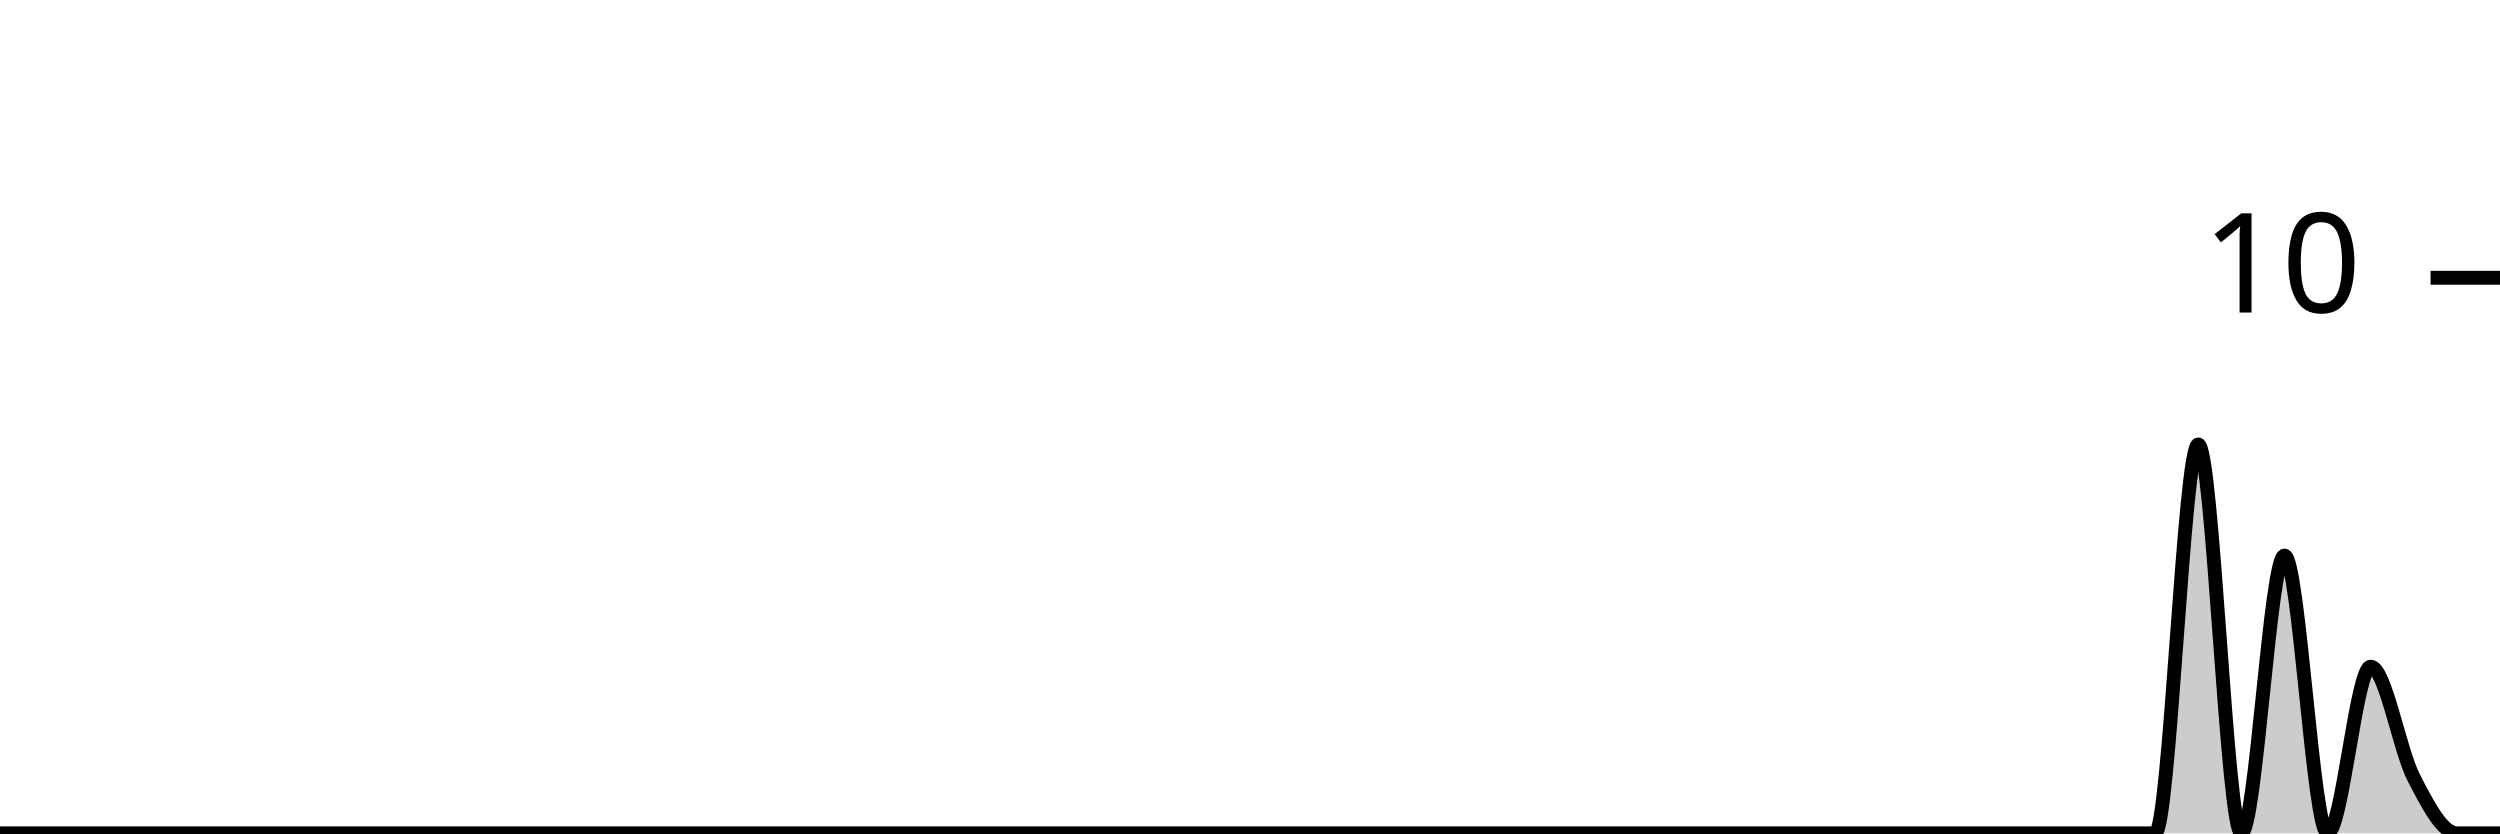
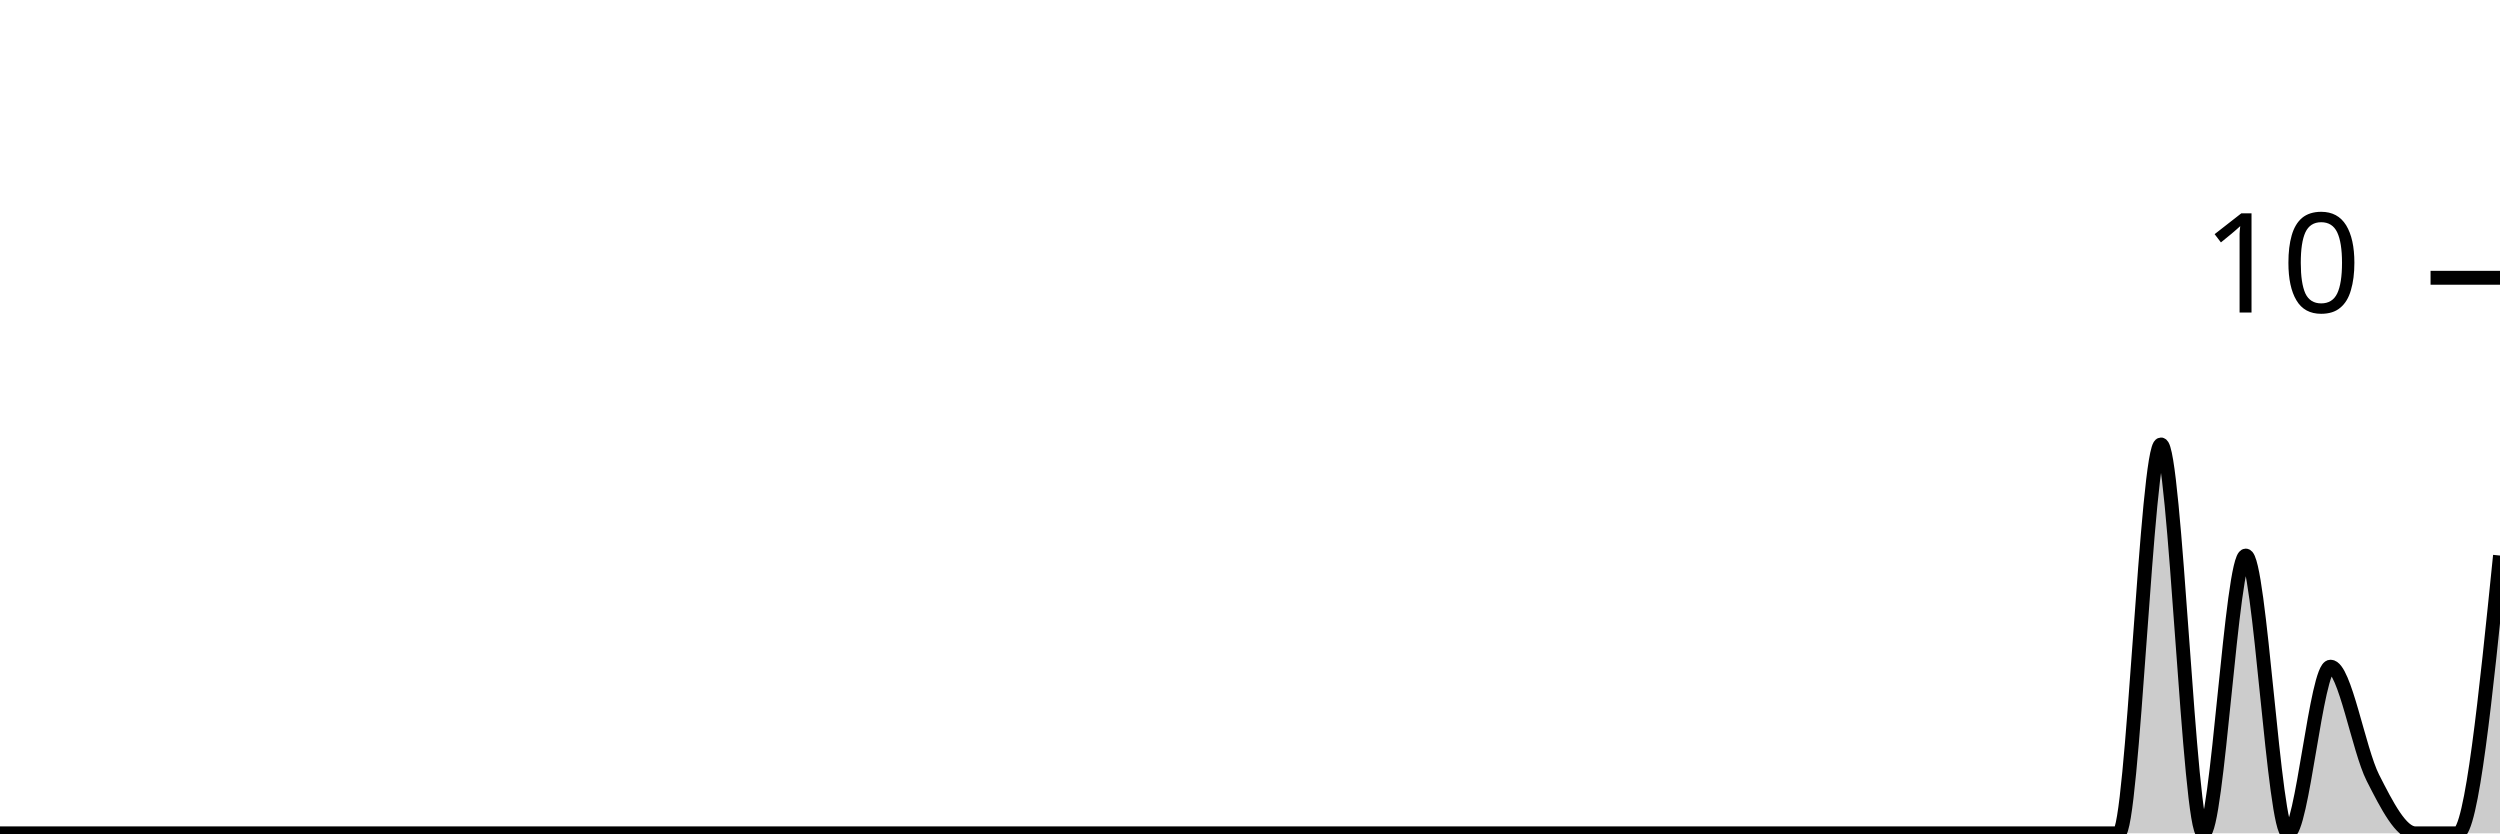
<svg xmlns="http://www.w3.org/2000/svg" viewBox="0 0 180 60">
  <g transform="translate(0,20)">
-     <path class="area" fill="rgba(0, 0, 0, 0.2)" d="M0,40C1.034,40,2.069,40,3.103,40C4.138,40,5.172,40,6.207,40C7.241,40,8.276,40,9.31,40C10.345,40,11.379,40,12.414,40C13.448,40,14.483,40,15.517,40C16.552,40,17.586,40,18.621,40C19.655,40,20.69,40,21.724,40C22.759,40,23.793,40,24.828,40C25.862,40,26.897,40,27.931,40C28.966,40,30,40,31.034,40C32.069,40,33.103,40,34.138,40C35.172,40,36.207,40,37.241,40C38.276,40,39.31,40,40.345,40C41.379,40,42.414,40,43.448,40C44.483,40,45.517,40,46.552,40C47.586,40,48.621,40,49.655,40C50.69,40,51.724,40,52.759,40C53.793,40,54.828,40,55.862,40C56.897,40,57.931,40,58.966,40C60,40,61.034,40,62.069,40C63.103,40,64.138,40,65.172,40C66.207,40,67.241,40,68.276,40C69.31,40,70.345,40,71.379,40C72.414,40,73.448,40,74.483,40C75.517,40,76.552,40,77.586,40C78.621,40,79.655,40,80.69,40C81.724,40,82.759,40,83.793,40C84.828,40,85.862,40,86.897,40C87.931,40,88.966,40,90,40C91.034,40,92.069,40,93.103,40C94.138,40,95.172,40,96.207,40C97.241,40,98.276,40,99.31,40C100.345,40,101.379,40,102.414,40C103.448,40,104.483,40,105.517,40C106.552,40,107.586,40,108.621,40C109.655,40,110.69,40,111.724,40C112.759,40,113.793,40,114.828,40C115.862,40,116.897,40,117.931,40C118.966,40,120,40,121.034,40C122.069,40,123.103,40,124.138,40C125.172,40,126.207,40,127.241,40C128.276,40,129.31,40,130.345,40C131.379,40,132.414,40,133.448,40C134.483,40,135.517,40,136.552,40C137.586,40,138.621,40,139.655,40C140.69,40,141.724,40,142.759,40C143.793,40,144.828,40,145.862,40C146.897,40,147.931,40,148.966,40C150,40,151.034,40,152.069,40C153.103,40,154.138,40,155.172,40C156.207,40,157.241,12,158.276,12C159.31,12,160.345,40,161.379,40C162.414,40,163.448,20,164.483,20C165.517,20,166.552,40,167.586,40C168.621,40,169.655,28,170.69,28C171.724,28,172.759,34,173.793,36C174.828,38,175.862,40,176.897,40C177.931,40,178.966,40,180,40L180,40C178.966,40,177.931,40,176.897,40C175.862,40,174.828,40,173.793,40C172.759,40,171.724,40,170.69,40C169.655,40,168.621,40,167.586,40C166.552,40,165.517,40,164.483,40C163.448,40,162.414,40,161.379,40C160.345,40,159.31,40,158.276,40C157.241,40,156.207,40,155.172,40C154.138,40,153.103,40,152.069,40C151.034,40,150,40,148.966,40C147.931,40,146.897,40,145.862,40C144.828,40,143.793,40,142.759,40C141.724,40,140.69,40,139.655,40C138.621,40,137.586,40,136.552,40C135.517,40,134.483,40,133.448,40C132.414,40,131.379,40,130.345,40C129.31,40,128.276,40,127.241,40C126.207,40,125.172,40,124.138,40C123.103,40,122.069,40,121.034,40C120,40,118.966,40,117.931,40C116.897,40,115.862,40,114.828,40C113.793,40,112.759,40,111.724,40C110.69,40,109.655,40,108.621,40C107.586,40,106.552,40,105.517,40C104.483,40,103.448,40,102.414,40C101.379,40,100.345,40,99.31,40C98.276,40,97.241,40,96.207,40C95.172,40,94.138,40,93.103,40C92.069,40,91.034,40,90,40C88.966,40,87.931,40,86.897,40C85.862,40,84.828,40,83.793,40C82.759,40,81.724,40,80.69,40C79.655,40,78.621,40,77.586,40C76.552,40,75.517,40,74.483,40C73.448,40,72.414,40,71.379,40C70.345,40,69.31,40,68.276,40C67.241,40,66.207,40,65.172,40C64.138,40,63.103,40,62.069,40C61.034,40,60,40,58.966,40C57.931,40,56.897,40,55.862,40C54.828,40,53.793,40,52.759,40C51.724,40,50.69,40,49.655,40C48.621,40,47.586,40,46.552,40C45.517,40,44.483,40,43.448,40C42.414,40,41.379,40,40.345,40C39.31,40,38.276,40,37.241,40C36.207,40,35.172,40,34.138,40C33.103,40,32.069,40,31.034,40C30,40,28.966,40,27.931,40C26.897,40,25.862,40,24.828,40C23.793,40,22.759,40,21.724,40C20.69,40,19.655,40,18.621,40C17.586,40,16.552,40,15.517,40C14.483,40,13.448,40,12.414,40C11.379,40,10.345,40,9.31,40C8.276,40,7.241,40,6.207,40C5.172,40,4.138,40,3.103,40C2.069,40,1.034,40,0,40Z" />
-     <path class="line" stroke="black" fill="none" d="M0,40C1.034,40,2.069,40,3.103,40C4.138,40,5.172,40,6.207,40C7.241,40,8.276,40,9.31,40C10.345,40,11.379,40,12.414,40C13.448,40,14.483,40,15.517,40C16.552,40,17.586,40,18.621,40C19.655,40,20.69,40,21.724,40C22.759,40,23.793,40,24.828,40C25.862,40,26.897,40,27.931,40C28.966,40,30,40,31.034,40C32.069,40,33.103,40,34.138,40C35.172,40,36.207,40,37.241,40C38.276,40,39.31,40,40.345,40C41.379,40,42.414,40,43.448,40C44.483,40,45.517,40,46.552,40C47.586,40,48.621,40,49.655,40C50.69,40,51.724,40,52.759,40C53.793,40,54.828,40,55.862,40C56.897,40,57.931,40,58.966,40C60,40,61.034,40,62.069,40C63.103,40,64.138,40,65.172,40C66.207,40,67.241,40,68.276,40C69.31,40,70.345,40,71.379,40C72.414,40,73.448,40,74.483,40C75.517,40,76.552,40,77.586,40C78.621,40,79.655,40,80.69,40C81.724,40,82.759,40,83.793,40C84.828,40,85.862,40,86.897,40C87.931,40,88.966,40,90,40C91.034,40,92.069,40,93.103,40C94.138,40,95.172,40,96.207,40C97.241,40,98.276,40,99.31,40C100.345,40,101.379,40,102.414,40C103.448,40,104.483,40,105.517,40C106.552,40,107.586,40,108.621,40C109.655,40,110.69,40,111.724,40C112.759,40,113.793,40,114.828,40C115.862,40,116.897,40,117.931,40C118.966,40,120,40,121.034,40C122.069,40,123.103,40,124.138,40C125.172,40,126.207,40,127.241,40C128.276,40,129.31,40,130.345,40C131.379,40,132.414,40,133.448,40C134.483,40,135.517,40,136.552,40C137.586,40,138.621,40,139.655,40C140.69,40,141.724,40,142.759,40C143.793,40,144.828,40,145.862,40C146.897,40,147.931,40,148.966,40C150,40,151.034,40,152.069,40C153.103,40,154.138,40,155.172,40C156.207,40,157.241,12,158.276,12C159.31,12,160.345,40,161.379,40C162.414,40,163.448,20,164.483,20C165.517,20,166.552,40,167.586,40C168.621,40,169.655,28,170.69,28C171.724,28,172.759,34,173.793,36C174.828,38,175.862,40,176.897,40C177.931,40,178.966,40,180,40" />
+     <path class="area" fill="rgba(0, 0, 0, 0.2)" d="M0,40C1.017,40,2.034,40,3.051,40C4.068,40,5.085,40,6.102,40C7.119,40,8.136,40,9.153,40C10.169,40,11.186,40,12.203,40C13.22,40,14.237,40,15.254,40C16.271,40,17.288,40,18.305,40C19.322,40,20.339,40,21.356,40C22.373,40,23.39,40,24.407,40C25.424,40,26.441,40,27.458,40C28.475,40,29.492,40,30.508,40C31.525,40,32.542,40,33.559,40C34.576,40,35.593,40,36.61,40C37.627,40,38.644,40,39.661,40C40.678,40,41.695,40,42.712,40C43.729,40,44.746,40,45.763,40C46.78,40,47.797,40,48.814,40C49.831,40,50.847,40,51.864,40C52.881,40,53.898,40,54.915,40C55.932,40,56.949,40,57.966,40C58.983,40,60,40,61.017,40C62.034,40,63.051,40,64.068,40C65.085,40,66.102,40,67.119,40C68.136,40,69.153,40,70.169,40C71.186,40,72.203,40,73.22,40C74.237,40,75.254,40,76.271,40C77.288,40,78.305,40,79.322,40C80.339,40,81.356,40,82.373,40C83.39,40,84.407,40,85.424,40C86.441,40,87.458,40,88.475,40C89.492,40,90.508,40,91.525,40C92.542,40,93.559,40,94.576,40C95.593,40,96.61,40,97.627,40C98.644,40,99.661,40,100.678,40C101.695,40,102.712,40,103.729,40C104.746,40,105.763,40,106.78,40C107.797,40,108.814,40,109.831,40C110.847,40,111.864,40,112.881,40C113.898,40,114.915,40,115.932,40C116.949,40,117.966,40,118.983,40C120,40,121.017,40,122.034,40C123.051,40,124.068,40,125.085,40C126.102,40,127.119,40,128.136,40C129.153,40,130.169,40,131.186,40C132.203,40,133.22,40,134.237,40C135.254,40,136.271,40,137.288,40C138.305,40,139.322,40,140.339,40C141.356,40,142.373,40,143.39,40C144.407,40,145.424,40,146.441,40C147.458,40,148.475,40,149.492,40C150.508,40,151.525,40,152.542,40C153.559,40,154.576,12,155.593,12C156.61,12,157.627,40,158.644,40C159.661,40,160.678,20,161.695,20C162.712,20,163.729,40,164.746,40C165.763,40,166.78,28,167.797,28C168.814,28,169.831,34,170.847,36C171.864,38,172.881,40,173.898,40C174.915,40,175.932,40,176.949,40C177.966,40,178.983,30,180,20L180,40C178.983,40,177.966,40,176.949,40C175.932,40,174.915,40,173.898,40C172.881,40,171.864,40,170.847,40C169.831,40,168.814,40,167.797,40C166.78,40,165.763,40,164.746,40C163.729,40,162.712,40,161.695,40C160.678,40,159.661,40,158.644,40C157.627,40,156.61,40,155.593,40C154.576,40,153.559,40,152.542,40C151.525,40,150.508,40,149.492,40C148.475,40,147.458,40,146.441,40C145.424,40,144.407,40,143.39,40C142.373,40,141.356,40,140.339,40C139.322,40,138.305,40,137.288,40C136.271,40,135.254,40,134.237,40C133.22,40,132.203,40,131.186,40C130.169,40,129.153,40,128.136,40C127.119,40,126.102,40,125.085,40C124.068,40,123.051,40,122.034,40C121.017,40,120,40,118.983,40C117.966,40,116.949,40,115.932,40C114.915,40,113.898,40,112.881,40C111.864,40,110.847,40,109.831,40C108.814,40,107.797,40,106.78,40C105.763,40,104.746,40,103.729,40C102.712,40,101.695,40,100.678,40C99.661,40,98.644,40,97.627,40C96.61,40,95.593,40,94.576,40C93.559,40,92.542,40,91.525,40C90.508,40,89.492,40,88.475,40C87.458,40,86.441,40,85.424,40C84.407,40,83.39,40,82.373,40C81.356,40,80.339,40,79.322,40C78.305,40,77.288,40,76.271,40C75.254,40,74.237,40,73.22,40C72.203,40,71.186,40,70.169,40C69.153,40,68.136,40,67.119,40C66.102,40,65.085,40,64.068,40C63.051,40,62.034,40,61.017,40C60,40,58.983,40,57.966,40C56.949,40,55.932,40,54.915,40C53.898,40,52.881,40,51.864,40C50.847,40,49.831,40,48.814,40C47.797,40,46.78,40,45.763,40C44.746,40,43.729,40,42.712,40C41.695,40,40.678,40,39.661,40C38.644,40,37.627,40,36.61,40C35.593,40,34.576,40,33.559,40C32.542,40,31.525,40,30.508,40C29.492,40,28.475,40,27.458,40C26.441,40,25.424,40,24.407,40C23.39,40,22.373,40,21.356,40C20.339,40,19.322,40,18.305,40C17.288,40,16.271,40,15.254,40C14.237,40,13.22,40,12.203,40C11.186,40,10.169,40,9.153,40C8.136,40,7.119,40,6.102,40C5.085,40,4.068,40,3.051,40C2.034,40,1.017,40,0,40Z" />
+     <path class="line" stroke="black" fill="none" d="M0,40C1.017,40,2.034,40,3.051,40C4.068,40,5.085,40,6.102,40C7.119,40,8.136,40,9.153,40C10.169,40,11.186,40,12.203,40C13.22,40,14.237,40,15.254,40C16.271,40,17.288,40,18.305,40C19.322,40,20.339,40,21.356,40C22.373,40,23.39,40,24.407,40C25.424,40,26.441,40,27.458,40C28.475,40,29.492,40,30.508,40C31.525,40,32.542,40,33.559,40C34.576,40,35.593,40,36.61,40C37.627,40,38.644,40,39.661,40C40.678,40,41.695,40,42.712,40C43.729,40,44.746,40,45.763,40C46.78,40,47.797,40,48.814,40C49.831,40,50.847,40,51.864,40C52.881,40,53.898,40,54.915,40C55.932,40,56.949,40,57.966,40C58.983,40,60,40,61.017,40C62.034,40,63.051,40,64.068,40C65.085,40,66.102,40,67.119,40C68.136,40,69.153,40,70.169,40C71.186,40,72.203,40,73.22,40C74.237,40,75.254,40,76.271,40C77.288,40,78.305,40,79.322,40C80.339,40,81.356,40,82.373,40C83.39,40,84.407,40,85.424,40C86.441,40,87.458,40,88.475,40C89.492,40,90.508,40,91.525,40C92.542,40,93.559,40,94.576,40C95.593,40,96.61,40,97.627,40C98.644,40,99.661,40,100.678,40C101.695,40,102.712,40,103.729,40C104.746,40,105.763,40,106.78,40C107.797,40,108.814,40,109.831,40C110.847,40,111.864,40,112.881,40C113.898,40,114.915,40,115.932,40C116.949,40,117.966,40,118.983,40C120,40,121.017,40,122.034,40C123.051,40,124.068,40,125.085,40C126.102,40,127.119,40,128.136,40C129.153,40,130.169,40,131.186,40C132.203,40,133.22,40,134.237,40C135.254,40,136.271,40,137.288,40C138.305,40,139.322,40,140.339,40C141.356,40,142.373,40,143.39,40C144.407,40,145.424,40,146.441,40C147.458,40,148.475,40,149.492,40C150.508,40,151.525,40,152.542,40C153.559,40,154.576,12,155.593,12C156.61,12,157.627,40,158.644,40C159.661,40,160.678,20,161.695,20C162.712,20,163.729,40,164.746,40C165.763,40,166.78,28,167.797,28C168.814,28,169.831,34,170.847,36C171.864,38,172.881,40,173.898,40C174.915,40,175.932,40,176.949,40C177.966,40,178.983,30,180,20" />
    <path class="axis-ceiling" stroke-width="1" stroke="black" fill="none" d="M175,0L180,0" />
    <text class="axis-ceiling-label" font-family="sans-serif" text-anchor="end" font-size="10px" x="170" y="2.5">10</text>
  </g>
</svg>
